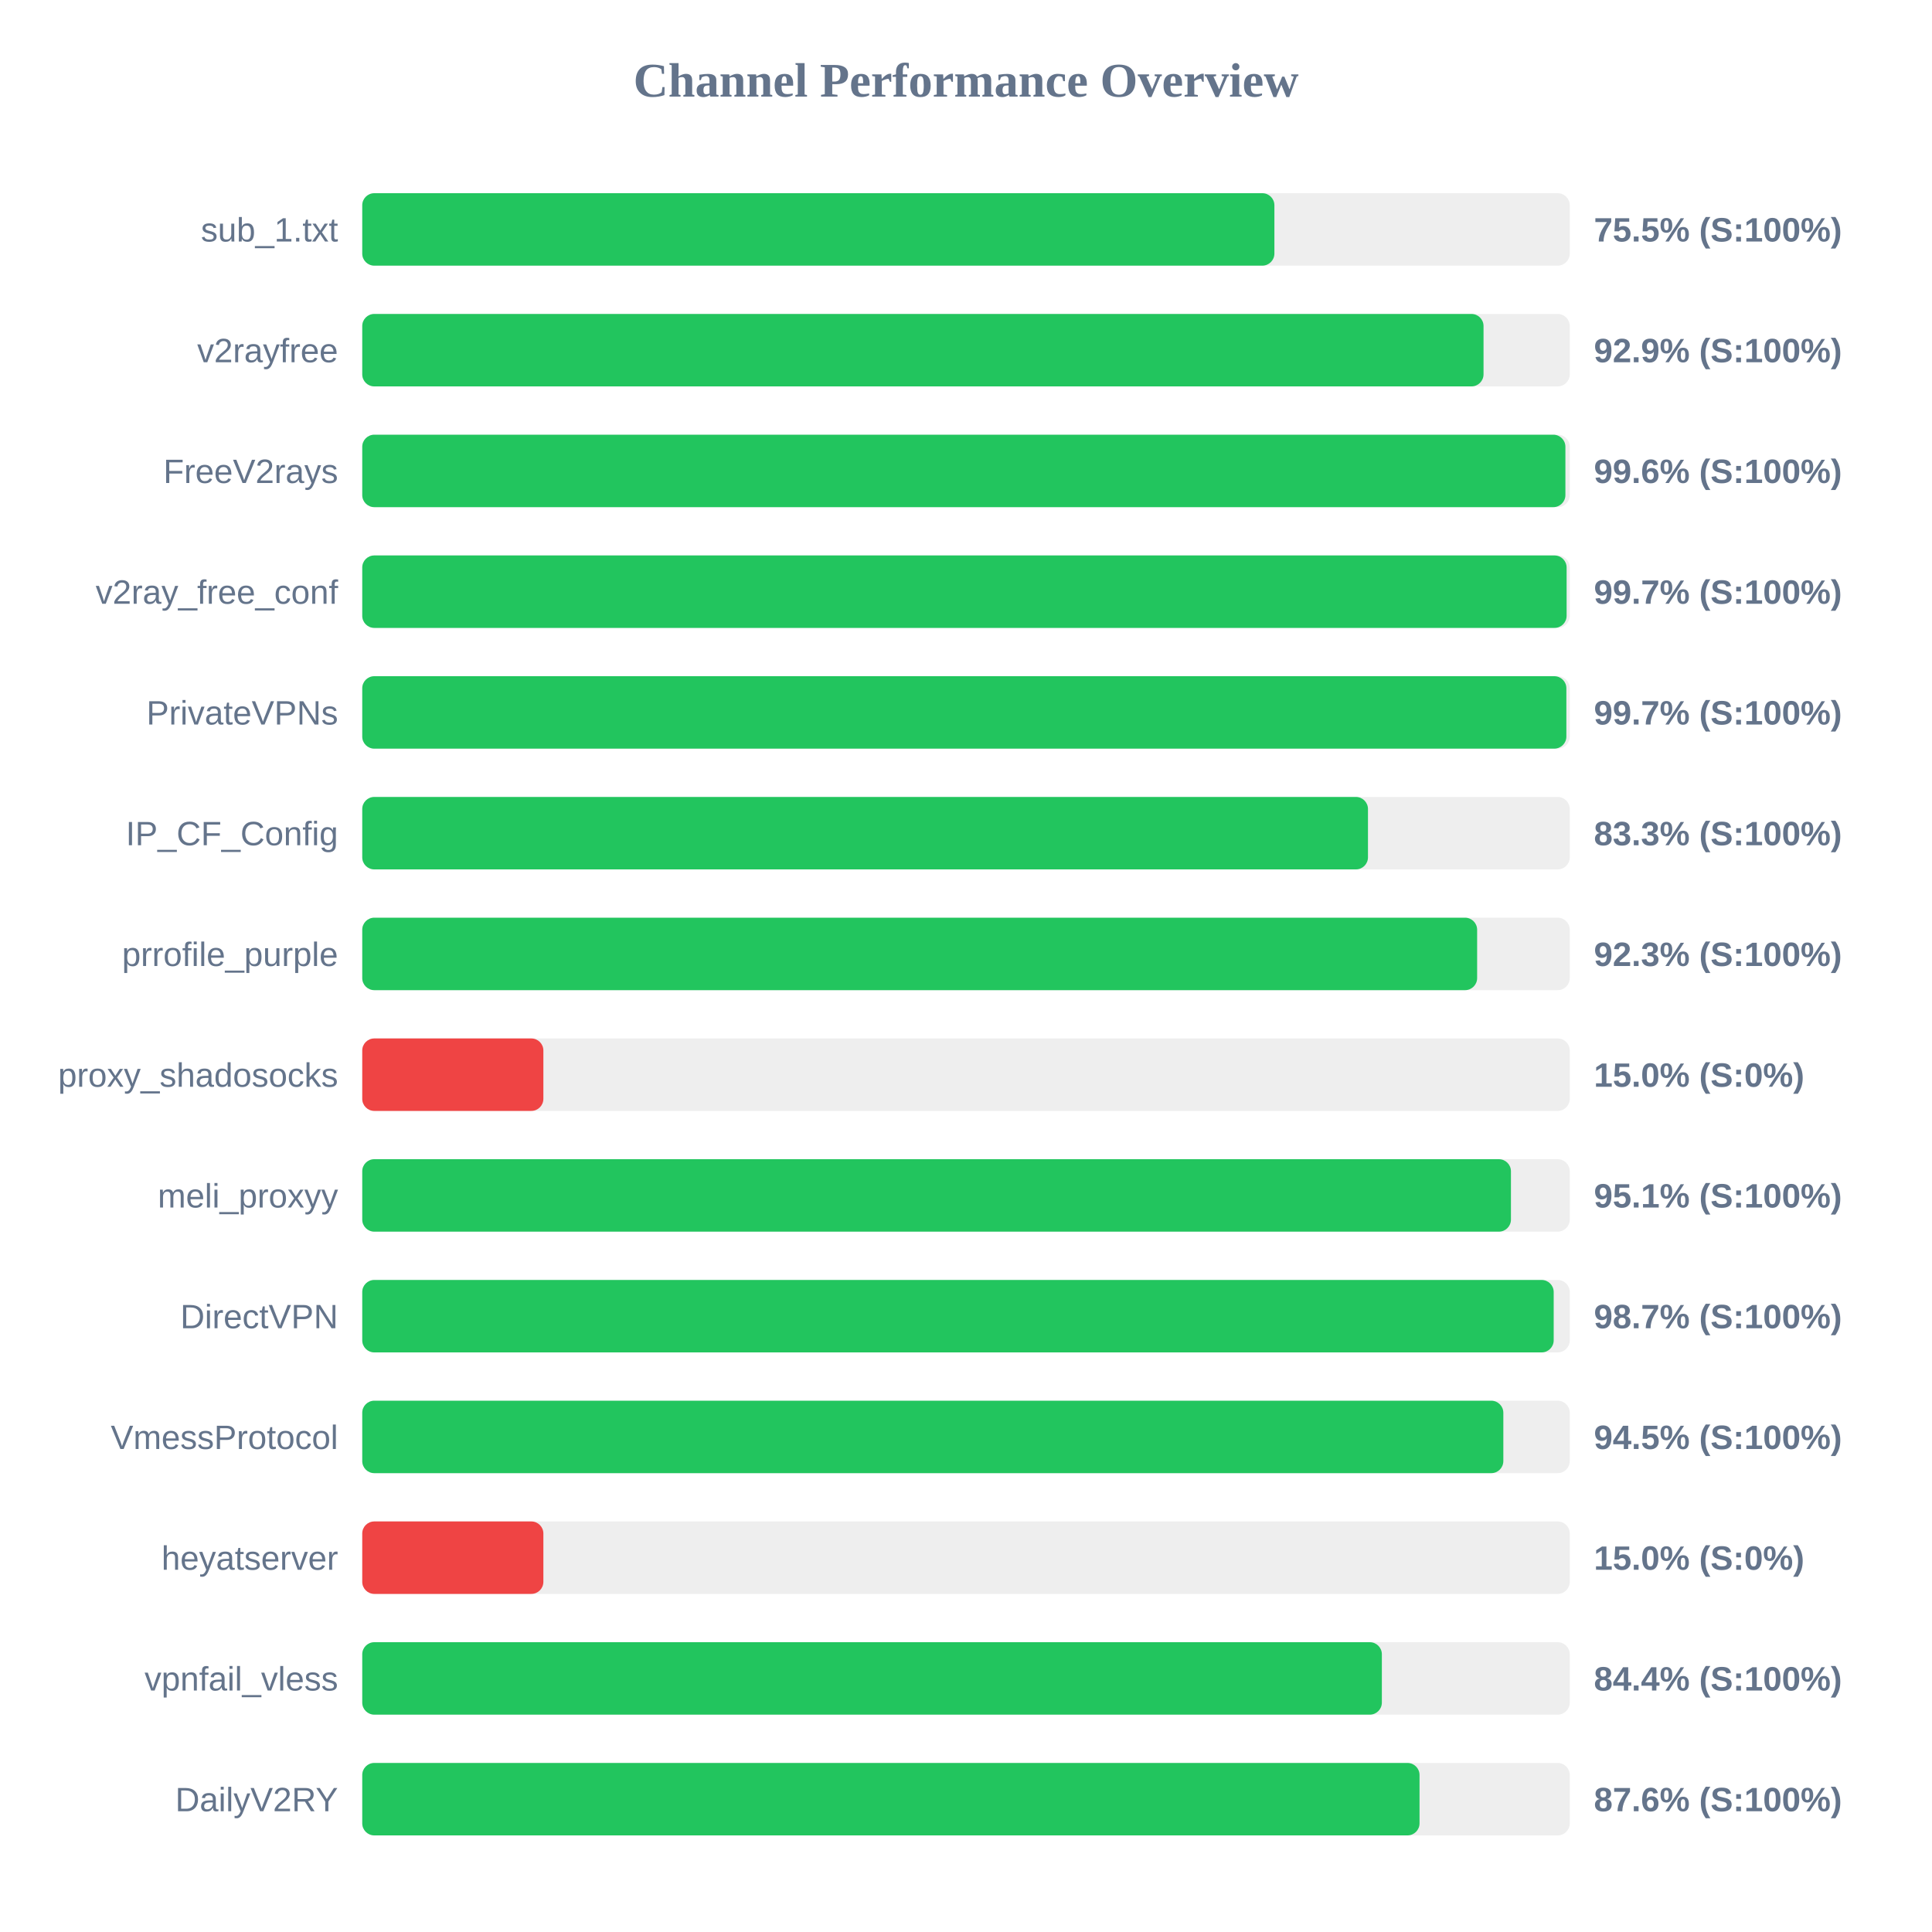
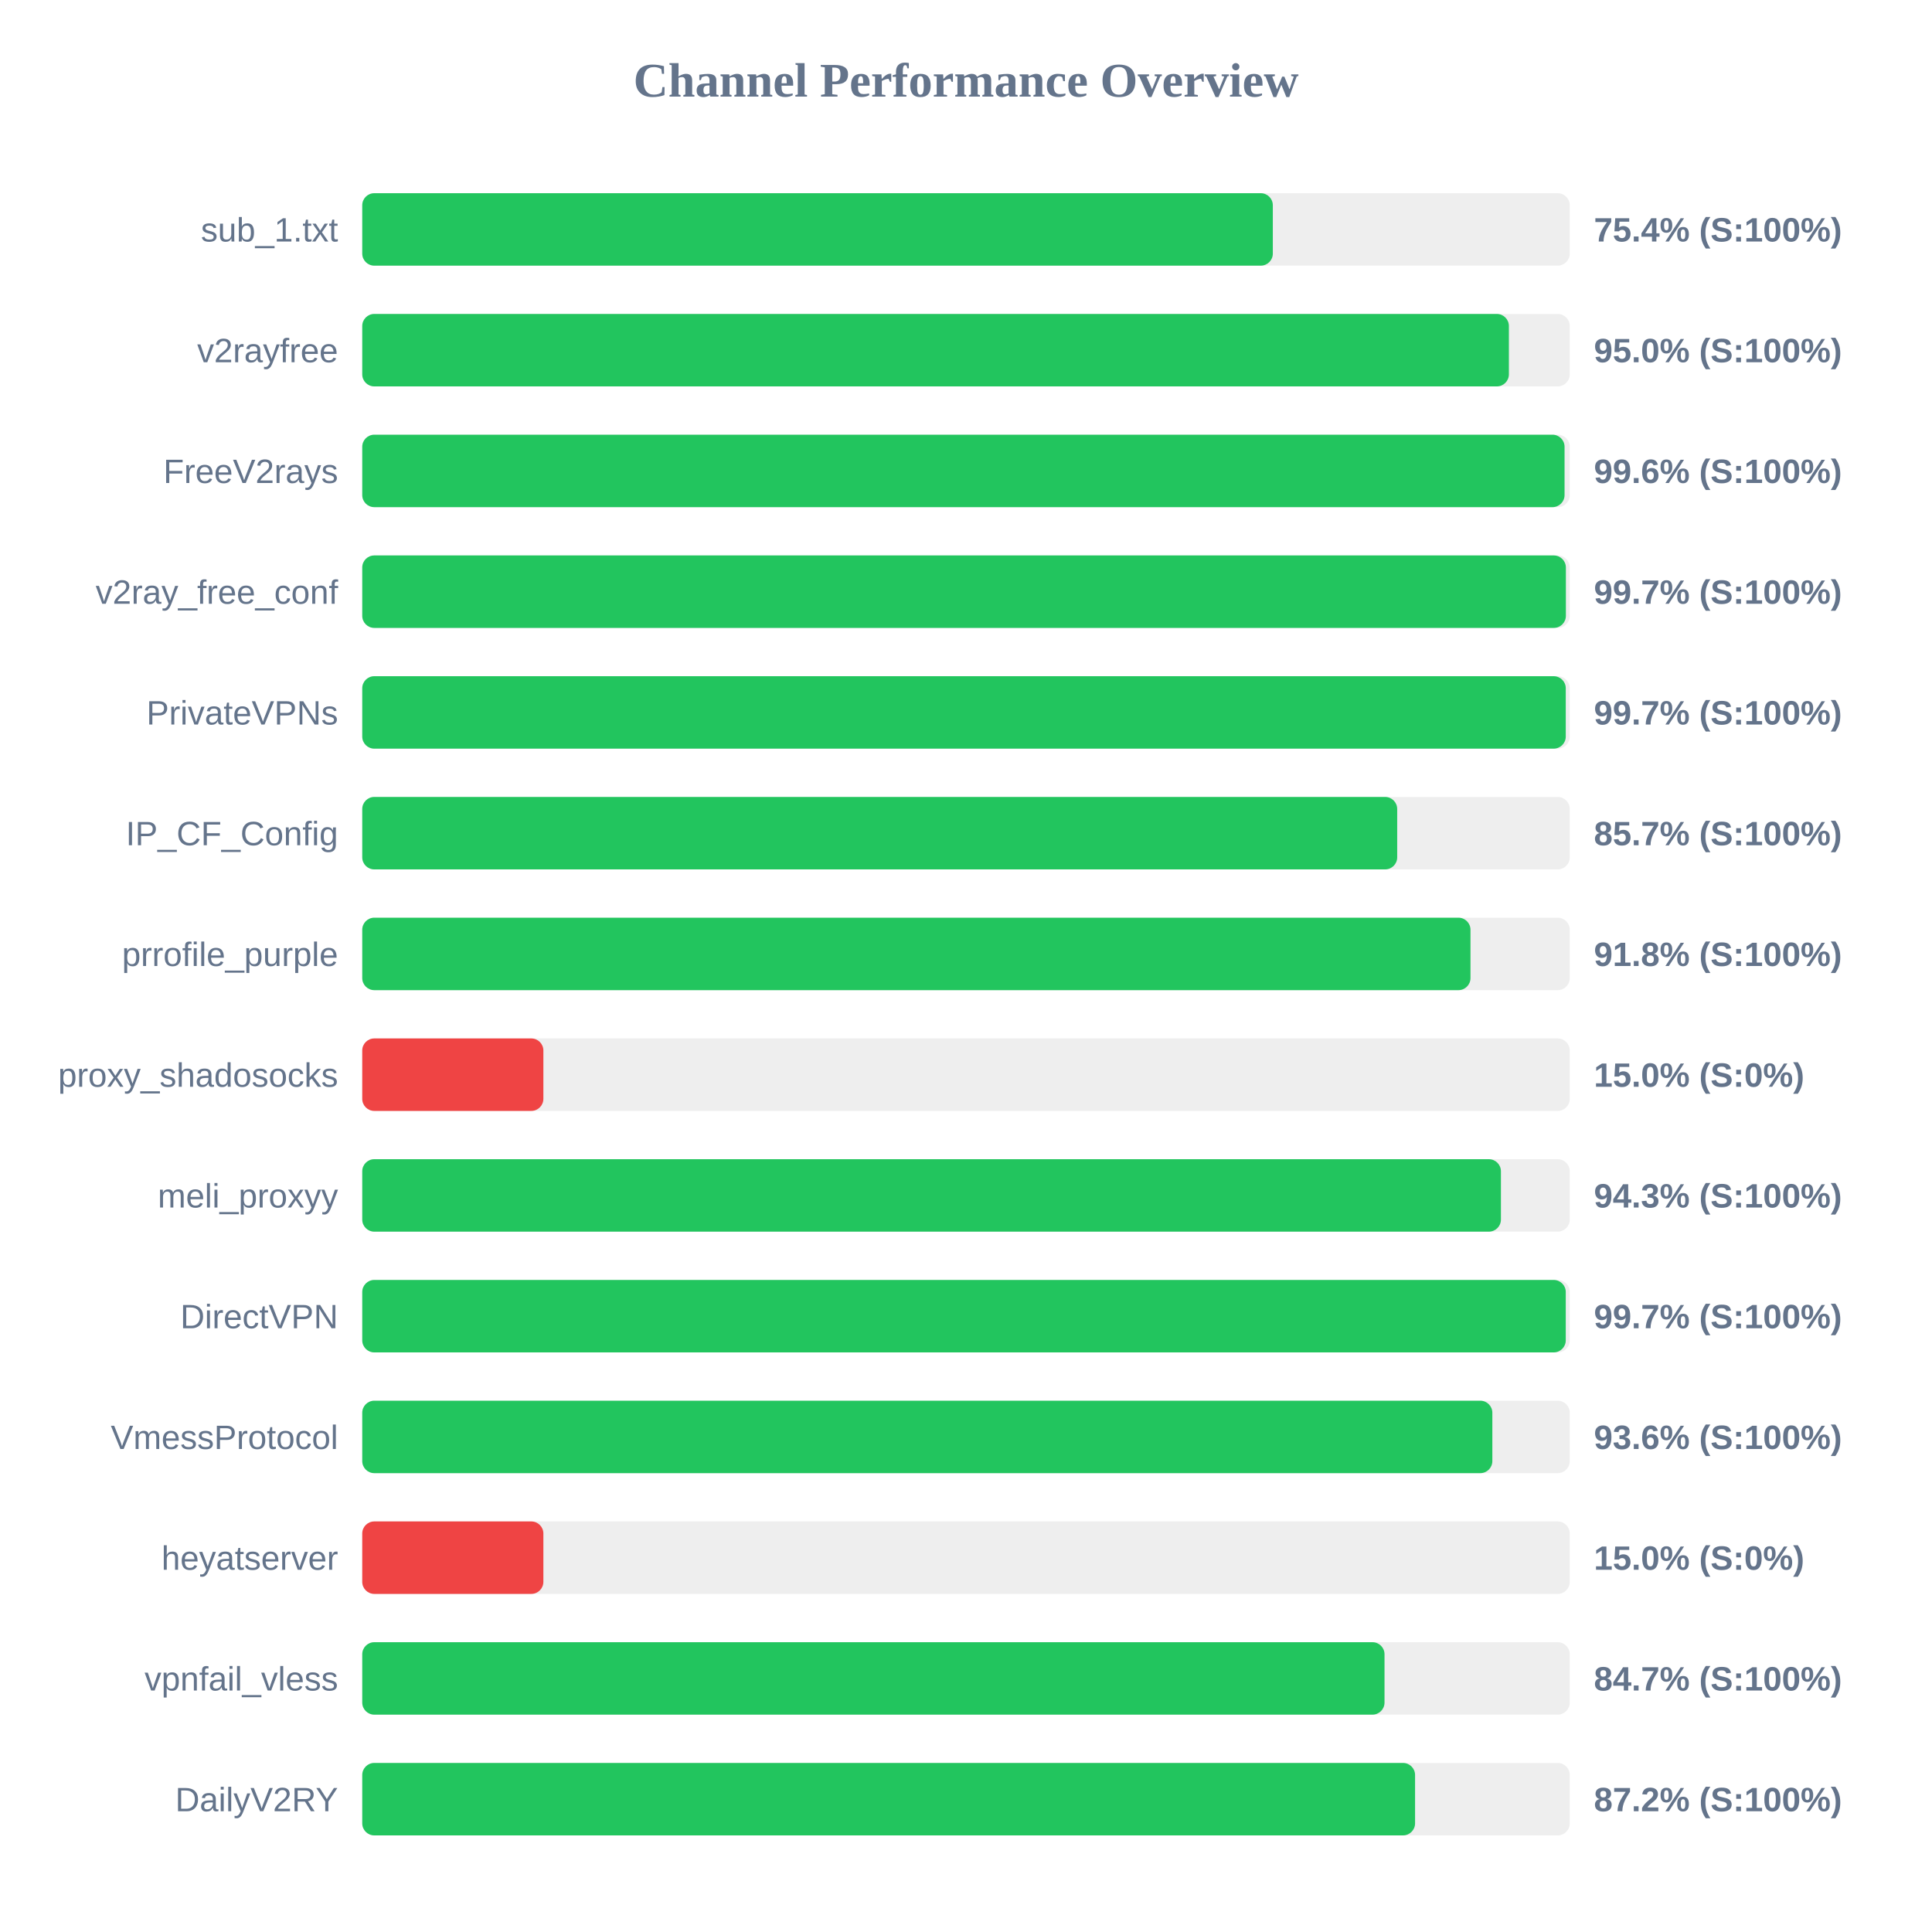
<svg xmlns="http://www.w3.org/2000/svg" width="800" height="800" version="1.1">
  <style>
        .row { font: 14px Arial; fill: #64748b; }
        .score { font: bold 14px Arial; fill: #64748b; }
    </style>
  <text x="400" y="40" text-anchor="middle" font-size="20px" font-weight="bold" fill="#64748b">Channel Performance Overview</text>
  <rect x="150" y="80" width="500" height="30" fill="#eee" rx="5" />
-   <rect x="150" y="80" width="377.7" height="30" fill="#22c55e" rx="5" />
+   <rect x="150" y="80" width="377.05" height="30" fill="#22c55e" rx="5" />
  <text x="140" y="100" text-anchor="end" class="row">sub_1.txt</text>
-   <text x="660" y="100" text-anchor="start" class="score">75.5% (S:100%)</text>
+   <text x="660" y="100" text-anchor="start" class="score">75.4% (S:100%)</text>
  <rect x="150" y="130" width="500" height="30" fill="#eee" rx="5" />
-   <rect x="150" y="130" width="464.3" height="30" fill="#22c55e" rx="5" />
+   <rect x="150" y="130" width="474.8" height="30" fill="#22c55e" rx="5" />
  <text x="140" y="150" text-anchor="end" class="row">v2rayfree</text>
-   <text x="660" y="150" text-anchor="start" class="score">92.9% (S:100%)</text>
+   <text x="660" y="150" text-anchor="start" class="score">95.0% (S:100%)</text>
  <rect x="150" y="180" width="500" height="30" fill="#eee" rx="5" />
-   <rect x="150" y="180" width="498.2" height="30" fill="#22c55e" rx="5" />
+   <rect x="150" y="180" width="497.85" height="30" fill="#22c55e" rx="5" />
  <text x="140" y="200" text-anchor="end" class="row">FreeV2rays</text>
  <text x="660" y="200" text-anchor="start" class="score">99.6% (S:100%)</text>
  <rect x="150" y="230" width="500" height="30" fill="#eee" rx="5" />
-   <rect x="150" y="230" width="498.7" height="30" fill="#22c55e" rx="5" />
+   <rect x="150" y="230" width="498.4" height="30" fill="#22c55e" rx="5" />
  <text x="140" y="250" text-anchor="end" class="row">v2ray_free_conf</text>
  <text x="660" y="250" text-anchor="start" class="score">99.7% (S:100%)</text>
  <rect x="150" y="280" width="500" height="30" fill="#eee" rx="5" />
-   <rect x="150" y="280" width="498.6" height="30" fill="#22c55e" rx="5" />
+   <rect x="150" y="280" width="498.35" height="30" fill="#22c55e" rx="5" />
  <text x="140" y="300" text-anchor="end" class="row">PrivateVPNs</text>
  <text x="660" y="300" text-anchor="start" class="score">99.7% (S:100%)</text>
  <rect x="150" y="330" width="500" height="30" fill="#eee" rx="5" />
-   <rect x="150" y="330" width="416.45" height="30" fill="#22c55e" rx="5" />
+   <rect x="150" y="330" width="428.55" height="30" fill="#22c55e" rx="5" />
  <text x="140" y="350" text-anchor="end" class="row">IP_CF_Config</text>
-   <text x="660" y="350" text-anchor="start" class="score">83.3% (S:100%)</text>
+   <text x="660" y="350" text-anchor="start" class="score">85.7% (S:100%)</text>
  <rect x="150" y="380" width="500" height="30" fill="#eee" rx="5" />
-   <rect x="150" y="380" width="461.65" height="30" fill="#22c55e" rx="5" />
+   <rect x="150" y="380" width="458.9" height="30" fill="#22c55e" rx="5" />
  <text x="140" y="400" text-anchor="end" class="row">prrofile_purple</text>
-   <text x="660" y="400" text-anchor="start" class="score">92.3% (S:100%)</text>
+   <text x="660" y="400" text-anchor="start" class="score">91.8% (S:100%)</text>
  <rect x="150" y="430" width="500" height="30" fill="#eee" rx="5" />
  <rect x="150" y="430" width="75.0" height="30" fill="#ef4444" rx="5" />
  <text x="140" y="450" text-anchor="end" class="row">proxy_shadosocks</text>
  <text x="660" y="450" text-anchor="start" class="score">15.0% (S:0%)</text>
  <rect x="150" y="480" width="500" height="30" fill="#eee" rx="5" />
-   <rect x="150" y="480" width="475.65" height="30" fill="#22c55e" rx="5" />
+   <rect x="150" y="480" width="471.5" height="30" fill="#22c55e" rx="5" />
  <text x="140" y="500" text-anchor="end" class="row">meli_proxyy</text>
-   <text x="660" y="500" text-anchor="start" class="score">95.1% (S:100%)</text>
+   <text x="660" y="500" text-anchor="start" class="score">94.3% (S:100%)</text>
  <rect x="150" y="530" width="500" height="30" fill="#eee" rx="5" />
-   <rect x="150" y="530" width="493.35" height="30" fill="#22c55e" rx="5" />
+   <rect x="150" y="530" width="498.35" height="30" fill="#22c55e" rx="5" />
  <text x="140" y="550" text-anchor="end" class="row">DirectVPN</text>
-   <text x="660" y="550" text-anchor="start" class="score">98.7% (S:100%)</text>
+   <text x="660" y="550" text-anchor="start" class="score">99.7% (S:100%)</text>
  <rect x="150" y="580" width="500" height="30" fill="#eee" rx="5" />
-   <rect x="150" y="580" width="472.5" height="30" fill="#22c55e" rx="5" />
+   <rect x="150" y="580" width="467.95" height="30" fill="#22c55e" rx="5" />
  <text x="140" y="600" text-anchor="end" class="row">VmessProtocol</text>
-   <text x="660" y="600" text-anchor="start" class="score">94.5% (S:100%)</text>
+   <text x="660" y="600" text-anchor="start" class="score">93.6% (S:100%)</text>
  <rect x="150" y="630" width="500" height="30" fill="#eee" rx="5" />
  <rect x="150" y="630" width="75.0" height="30" fill="#ef4444" rx="5" />
  <text x="140" y="650" text-anchor="end" class="row">heyatserver</text>
  <text x="660" y="650" text-anchor="start" class="score">15.0% (S:0%)</text>
  <rect x="150" y="680" width="500" height="30" fill="#eee" rx="5" />
-   <rect x="150" y="680" width="422.2" height="30" fill="#22c55e" rx="5" />
+   <rect x="150" y="680" width="423.3" height="30" fill="#22c55e" rx="5" />
  <text x="140" y="700" text-anchor="end" class="row">vpnfail_vless</text>
-   <text x="660" y="700" text-anchor="start" class="score">84.4% (S:100%)</text>
+   <text x="660" y="700" text-anchor="start" class="score">84.7% (S:100%)</text>
  <rect x="150" y="730" width="500" height="30" fill="#eee" rx="5" />
-   <rect x="150" y="730" width="437.8" height="30" fill="#22c55e" rx="5" />
+   <rect x="150" y="730" width="435.95" height="30" fill="#22c55e" rx="5" />
  <text x="140" y="750" text-anchor="end" class="row">DailyV2RY</text>
-   <text x="660" y="750" text-anchor="start" class="score">87.6% (S:100%)</text>
+   <text x="660" y="750" text-anchor="start" class="score">87.2% (S:100%)</text>
</svg>
